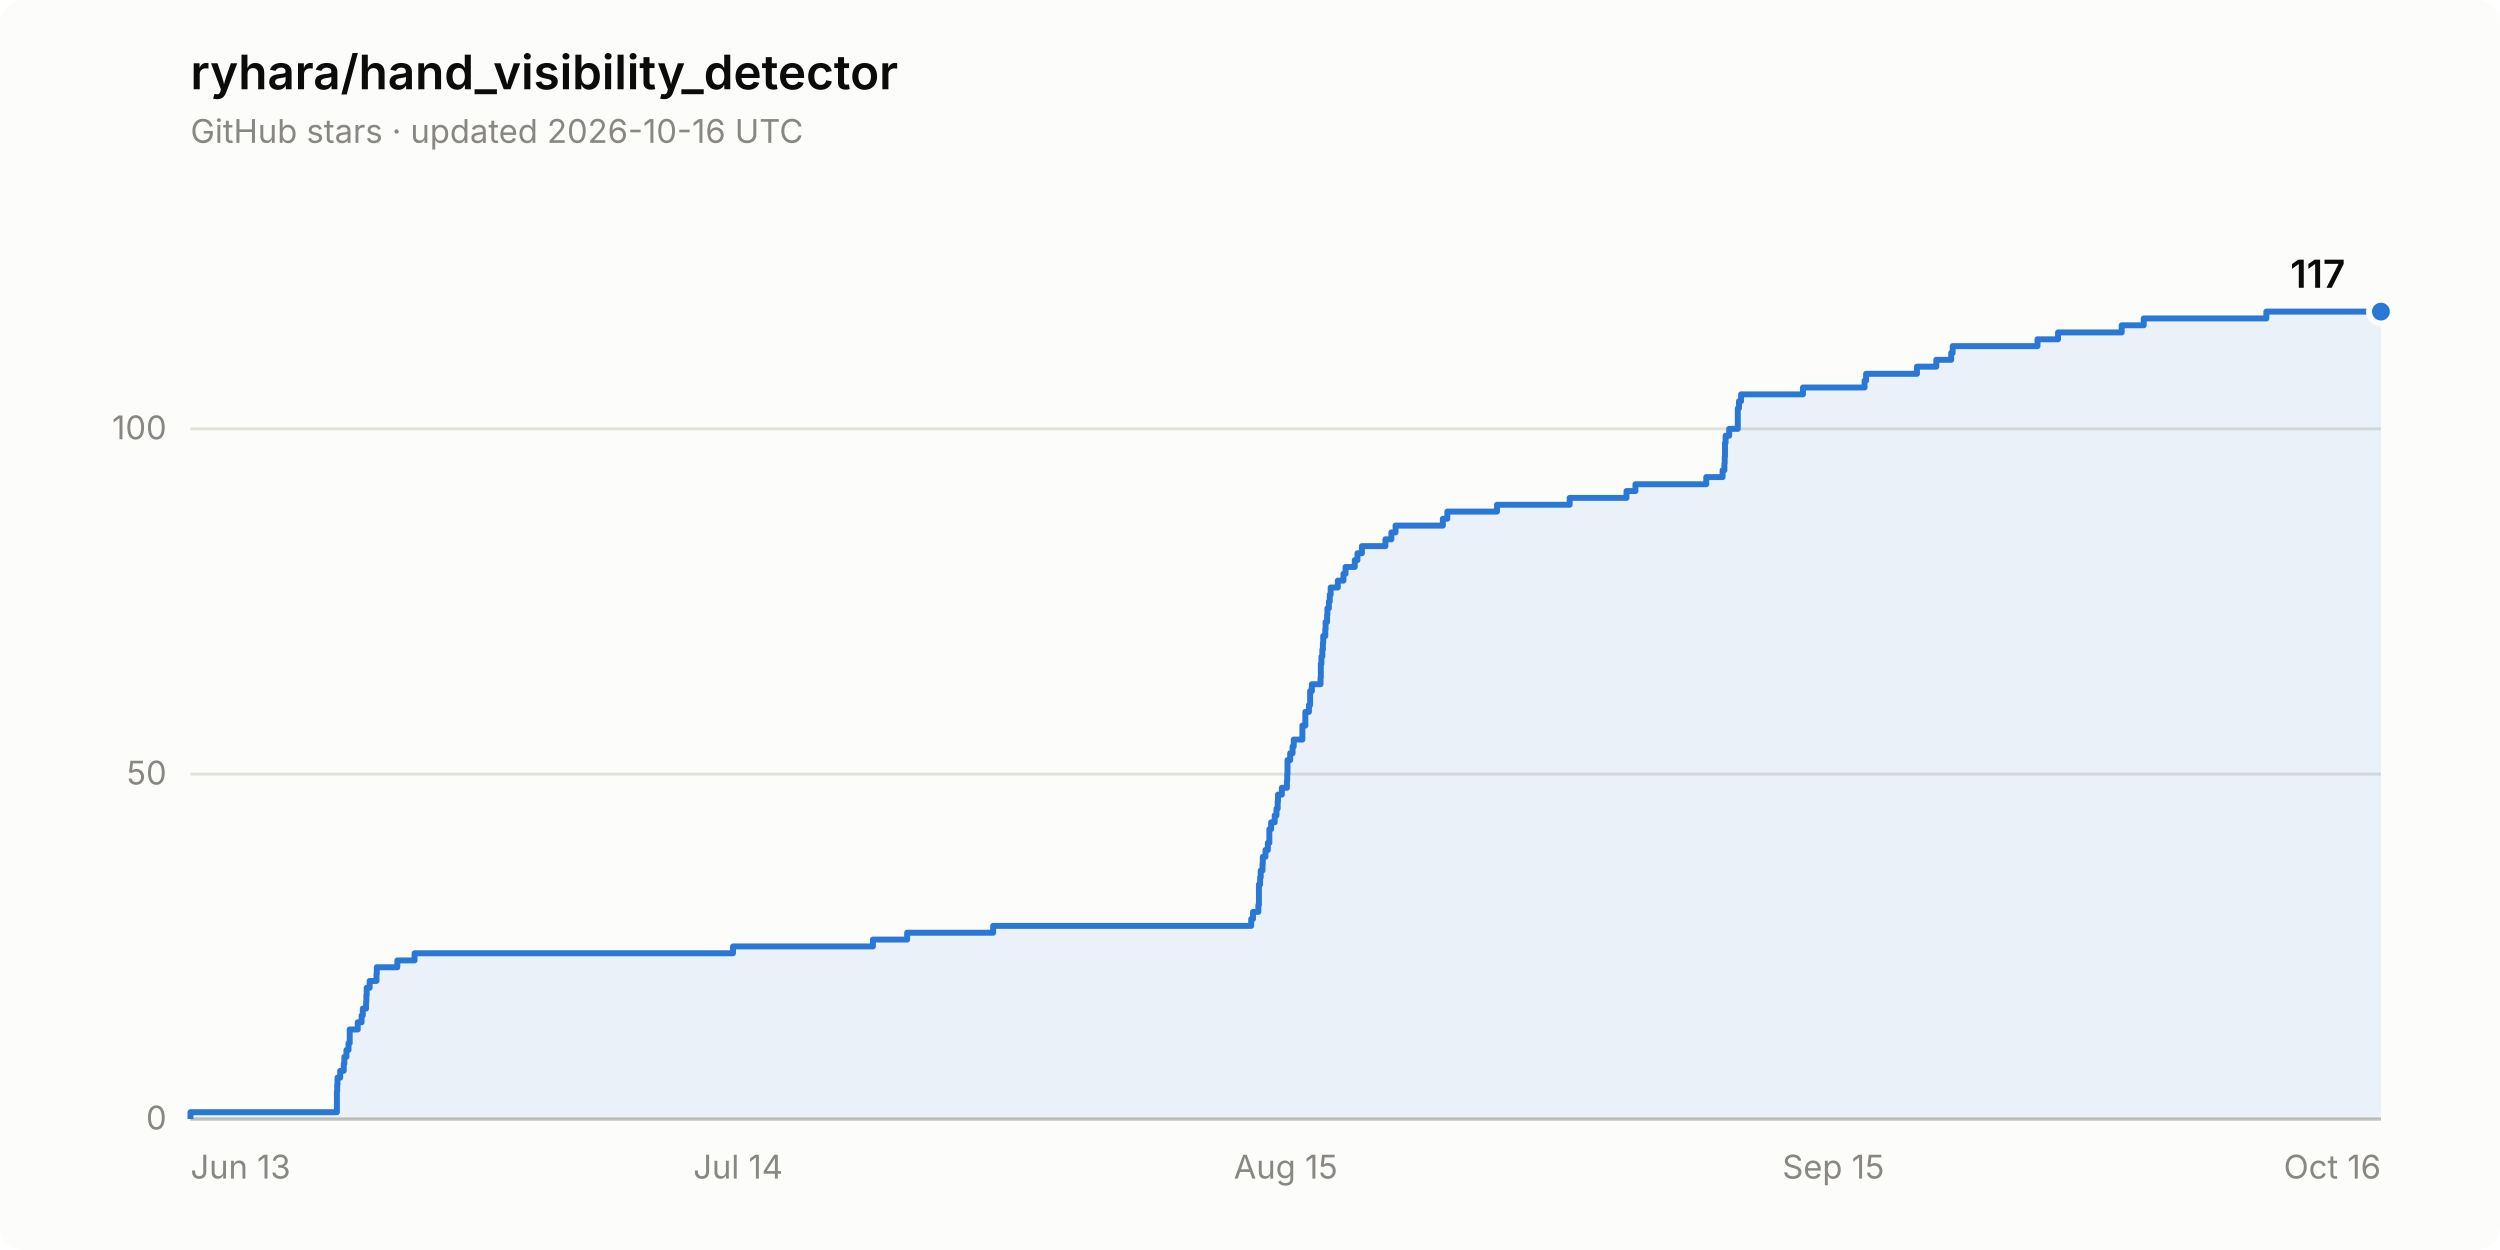
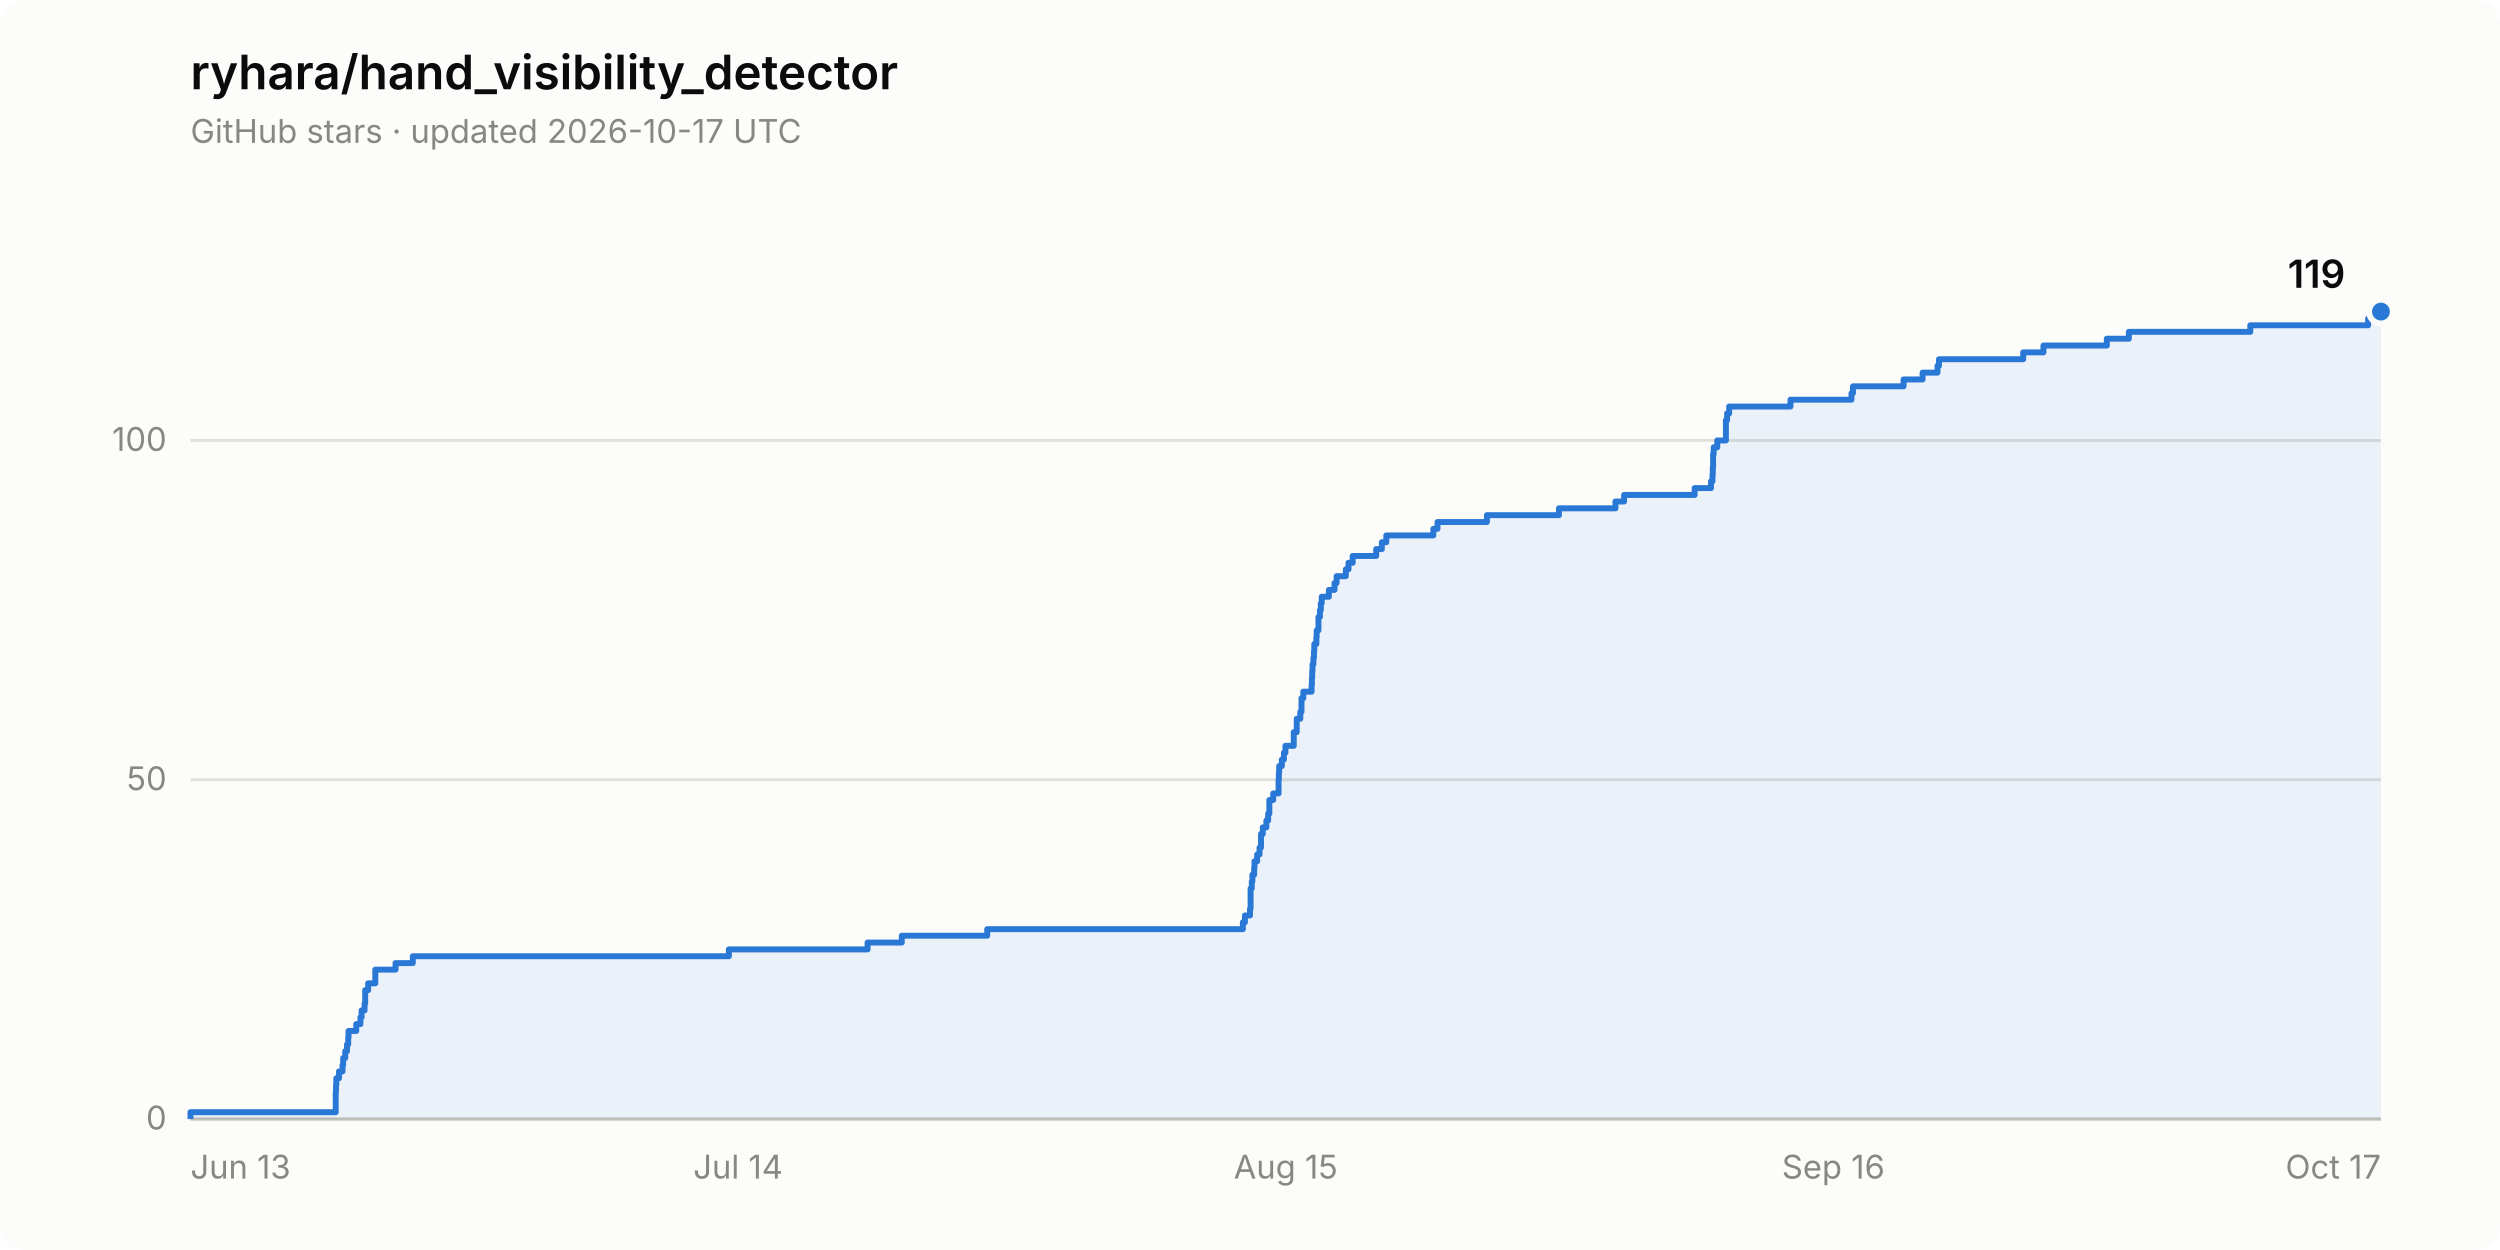
- <svg xmlns="http://www.w3.org/2000/svg" width="840" height="420" viewBox="0 0 840 420" role="img" aria-label="Star history of ryhara/hand_visibility_detector: 117 stars">
+ <svg xmlns="http://www.w3.org/2000/svg" width="840" height="420" viewBox="0 0 840 420" role="img" aria-label="Star history of ryhara/hand_visibility_detector: 119 stars">
  <rect width="840" height="420" rx="8" fill="#fcfcfb" />
  <text x="64" y="30" font-family="system-ui, -apple-system, &quot;Segoe UI&quot;, sans-serif" font-size="16" font-weight="600" fill="#0b0b0b">ryhara/hand_visibility_detector</text>
-   <text x="64" y="48" font-family="system-ui, -apple-system, &quot;Segoe UI&quot;, sans-serif" font-size="11" fill="#898781">GitHub stars · updated 2026-10-16 UTC</text>
+   <text x="64" y="48" font-family="system-ui, -apple-system, &quot;Segoe UI&quot;, sans-serif" font-size="11" fill="#898781">GitHub stars · updated 2026-10-17 UTC</text>
  <line x1="64" y1="376.0" x2="800" y2="376.0" stroke="#e1e0d9" stroke-width="1" />
  <text x="56" y="379.5" font-family="system-ui, -apple-system, &quot;Segoe UI&quot;, sans-serif" font-size="11" fill="#898781" text-anchor="end" style="font-variant-numeric: tabular-nums">0</text>
-   <line x1="64" y1="260.1" x2="800" y2="260.1" stroke="#e1e0d9" stroke-width="1" />
-   <text x="56" y="263.6" font-family="system-ui, -apple-system, &quot;Segoe UI&quot;, sans-serif" font-size="11" fill="#898781" text-anchor="end" style="font-variant-numeric: tabular-nums">50</text>
-   <line x1="64" y1="144.1" x2="800" y2="144.1" stroke="#e1e0d9" stroke-width="1" />
-   <text x="56" y="147.6" font-family="system-ui, -apple-system, &quot;Segoe UI&quot;, sans-serif" font-size="11" fill="#898781" text-anchor="end" style="font-variant-numeric: tabular-nums">100</text>
+   <line x1="64" y1="262.0" x2="800" y2="262.0" stroke="#e1e0d9" stroke-width="1" />
+   <text x="56" y="265.5" font-family="system-ui, -apple-system, &quot;Segoe UI&quot;, sans-serif" font-size="11" fill="#898781" text-anchor="end" style="font-variant-numeric: tabular-nums">50</text>
+   <line x1="64" y1="148.0" x2="800" y2="148.0" stroke="#e1e0d9" stroke-width="1" />
+   <text x="56" y="151.5" font-family="system-ui, -apple-system, &quot;Segoe UI&quot;, sans-serif" font-size="11" fill="#898781" text-anchor="end" style="font-variant-numeric: tabular-nums">100</text>
  <line x1="64" y1="376.0" x2="800" y2="376.0" stroke="#c3c2b7" stroke-width="1" />
  <text x="64.0" y="396" font-family="system-ui, -apple-system, &quot;Segoe UI&quot;, sans-serif" font-size="11" fill="#898781" text-anchor="start">Jun 13</text>
  <text x="248.0" y="396" font-family="system-ui, -apple-system, &quot;Segoe UI&quot;, sans-serif" font-size="11" fill="#898781" text-anchor="middle">Jul 14</text>
  <text x="432.0" y="396" font-family="system-ui, -apple-system, &quot;Segoe UI&quot;, sans-serif" font-size="11" fill="#898781" text-anchor="middle">Aug 15</text>
-   <text x="616.0" y="396" font-family="system-ui, -apple-system, &quot;Segoe UI&quot;, sans-serif" font-size="11" fill="#898781" text-anchor="middle">Sep 15</text>
-   <text x="800.0" y="396" font-family="system-ui, -apple-system, &quot;Segoe UI&quot;, sans-serif" font-size="11" fill="#898781" text-anchor="end">Oct 16</text>
-   <path d="M 64.0 376.0 L 64.0 373.7 L 113.2 373.7 L 113.2 371.4 L 113.2 371.4 L 113.2 369.0 L 113.2 369.0 L 113.2 366.7 L 113.3 366.7 L 113.3 364.4 L 113.4 364.4 L 113.4 362.1 L 114.3 362.1 L 114.3 359.8 L 115.5 359.8 L 115.5 357.4 L 115.7 357.4 L 115.7 355.1 L 116.4 355.1 L 116.4 352.8 L 117.1 352.8 L 117.1 350.5 L 117.5 350.5 L 117.5 348.2 L 117.5 348.2 L 117.5 345.9 L 120.2 345.9 L 120.2 343.5 L 121.5 343.5 L 121.5 341.2 L 121.9 341.2 L 121.9 338.9 L 123.0 338.9 L 123.0 336.6 L 123.1 336.6 L 123.1 334.3 L 123.2 334.3 L 123.2 331.9 L 124.2 331.9 L 124.2 329.6 L 126.5 329.6 L 126.5 327.3 L 126.6 327.3 L 126.6 325.0 L 133.5 325.0 L 133.5 322.7 L 139.3 322.7 L 139.3 320.3 L 246.3 320.3 L 246.3 318.0 L 293.3 318.0 L 293.3 315.7 L 304.8 315.7 L 304.8 313.4 L 333.7 313.4 L 333.7 311.1 L 420.4 311.1 L 420.4 308.8 L 421.0 308.8 L 421.0 306.4 L 422.8 306.4 L 422.8 304.1 L 423.0 304.1 L 423.0 301.8 L 423.0 301.8 L 423.0 299.5 L 423.0 299.5 L 423.0 297.2 L 423.4 297.2 L 423.4 294.8 L 423.6 294.8 L 423.6 292.5 L 424.2 292.5 L 424.2 290.2 L 424.3 290.2 L 424.3 287.9 L 425.2 287.9 L 425.2 285.6 L 426.0 285.6 L 426.0 283.2 L 426.5 283.2 L 426.5 280.9 L 426.5 280.9 L 426.5 278.6 L 427.1 278.6 L 427.1 276.3 L 428.3 276.3 L 428.3 274.0 L 428.9 274.0 L 428.9 271.7 L 429.3 271.7 L 429.3 269.3 L 429.4 269.3 L 429.4 267.0 L 430.7 267.0 L 430.7 264.7 L 432.4 264.7 L 432.4 262.4 L 432.5 262.4 L 432.5 260.1 L 432.6 260.1 L 432.6 257.7 L 432.6 257.7 L 432.6 255.4 L 433.5 255.4 L 433.5 253.1 L 434.3 253.1 L 434.3 250.8 L 434.7 250.8 L 434.7 248.5 L 437.6 248.5 L 437.6 246.1 L 437.6 246.1 L 437.6 243.8 L 438.6 243.8 L 438.6 241.5 L 438.6 241.5 L 438.6 239.2 L 439.8 239.2 L 439.8 236.9 L 440.2 236.9 L 440.2 234.6 L 440.2 234.6 L 440.2 232.2 L 440.8 232.2 L 440.8 229.9 L 443.7 229.9 L 443.7 227.6 L 443.8 227.6 L 443.8 225.3 L 443.8 225.3 L 443.8 223.0 L 444.0 223.0 L 444.0 220.6 L 444.3 220.6 L 444.3 218.3 L 444.5 218.3 L 444.5 216.0 L 444.6 216.0 L 444.6 213.7 L 445.3 213.7 L 445.3 211.4 L 445.4 211.4 L 445.4 209.0 L 445.9 209.0 L 445.9 206.7 L 446.0 206.7 L 446.0 204.4 L 446.5 204.4 L 446.5 202.1 L 446.8 202.1 L 446.8 199.8 L 447.1 199.8 L 447.1 197.4 L 449.5 197.4 L 449.5 195.1 L 451.4 195.1 L 451.4 192.8 L 452.1 192.8 L 452.1 190.5 L 455.2 190.5 L 455.2 188.2 L 456.1 188.2 L 456.1 185.9 L 457.6 185.9 L 457.6 183.5 L 465.5 183.5 L 465.5 181.2 L 467.5 181.2 L 467.5 178.9 L 468.9 178.9 L 468.9 176.6 L 484.8 176.6 L 484.8 174.3 L 486.3 174.3 L 486.3 171.9 L 503.0 171.9 L 503.0 169.6 L 527.4 169.6 L 527.4 167.3 L 546.5 167.3 L 546.5 165.0 L 549.5 165.0 L 549.5 162.7 L 573.3 162.7 L 573.3 160.3 L 578.8 160.3 L 578.8 158.0 L 579.4 158.0 L 579.4 155.7 L 579.5 155.7 L 579.5 153.4 L 579.6 153.4 L 579.6 151.1 L 579.6 151.1 L 579.6 148.8 L 579.8 148.8 L 579.8 146.4 L 581.0 146.4 L 581.0 144.1 L 583.9 144.1 L 583.9 141.8 L 583.9 141.8 L 583.9 139.5 L 583.9 139.5 L 583.9 137.2 L 584.3 137.2 L 584.3 134.8 L 585.0 134.8 L 585.0 132.5 L 605.8 132.5 L 605.8 130.2 L 626.5 130.2 L 626.5 127.9 L 627.0 127.9 L 627.0 125.6 L 644.1 125.6 L 644.1 123.2 L 650.6 123.2 L 650.6 120.9 L 655.6 120.9 L 655.6 118.6 L 656.1 118.6 L 656.1 116.3 L 684.6 116.3 L 684.6 114.0 L 691.5 114.0 L 691.5 111.7 L 712.9 111.7 L 712.9 109.3 L 720.3 109.3 L 720.3 107.0 L 761.5 107.0 L 761.5 104.7 L 800.0 104.7 L 800.0 376.0 Z" fill="#2a78d6" fill-opacity="0.08" stroke="none" />
-   <path d="M 64.0 376.0 L 64.0 373.7 L 113.2 373.7 L 113.2 371.4 L 113.2 371.4 L 113.2 369.0 L 113.2 369.0 L 113.2 366.7 L 113.3 366.7 L 113.3 364.4 L 113.4 364.4 L 113.4 362.1 L 114.3 362.1 L 114.3 359.8 L 115.5 359.8 L 115.5 357.4 L 115.7 357.4 L 115.7 355.1 L 116.4 355.1 L 116.4 352.8 L 117.1 352.8 L 117.1 350.5 L 117.5 350.5 L 117.5 348.2 L 117.5 348.2 L 117.5 345.9 L 120.2 345.9 L 120.2 343.5 L 121.5 343.5 L 121.5 341.2 L 121.9 341.2 L 121.9 338.9 L 123.0 338.9 L 123.0 336.6 L 123.1 336.6 L 123.1 334.3 L 123.2 334.3 L 123.2 331.9 L 124.2 331.9 L 124.2 329.6 L 126.5 329.6 L 126.5 327.3 L 126.6 327.3 L 126.6 325.0 L 133.5 325.0 L 133.5 322.7 L 139.3 322.7 L 139.3 320.3 L 246.3 320.3 L 246.3 318.0 L 293.3 318.0 L 293.3 315.7 L 304.8 315.7 L 304.8 313.4 L 333.7 313.4 L 333.7 311.1 L 420.4 311.1 L 420.4 308.8 L 421.0 308.8 L 421.0 306.4 L 422.8 306.4 L 422.8 304.1 L 423.0 304.1 L 423.0 301.8 L 423.0 301.8 L 423.0 299.5 L 423.0 299.5 L 423.0 297.2 L 423.4 297.2 L 423.4 294.8 L 423.6 294.8 L 423.6 292.5 L 424.2 292.5 L 424.2 290.2 L 424.3 290.2 L 424.3 287.9 L 425.2 287.9 L 425.2 285.6 L 426.0 285.6 L 426.0 283.2 L 426.5 283.2 L 426.5 280.9 L 426.5 280.9 L 426.5 278.6 L 427.1 278.6 L 427.1 276.3 L 428.3 276.3 L 428.3 274.0 L 428.9 274.0 L 428.9 271.7 L 429.3 271.7 L 429.3 269.3 L 429.4 269.3 L 429.4 267.0 L 430.7 267.0 L 430.7 264.7 L 432.4 264.7 L 432.4 262.4 L 432.5 262.4 L 432.5 260.1 L 432.6 260.1 L 432.6 257.7 L 432.6 257.7 L 432.6 255.4 L 433.5 255.4 L 433.5 253.1 L 434.3 253.1 L 434.3 250.8 L 434.7 250.8 L 434.7 248.5 L 437.6 248.5 L 437.6 246.1 L 437.6 246.1 L 437.6 243.8 L 438.6 243.8 L 438.6 241.5 L 438.6 241.5 L 438.6 239.2 L 439.8 239.2 L 439.8 236.9 L 440.2 236.9 L 440.2 234.6 L 440.2 234.6 L 440.2 232.2 L 440.8 232.2 L 440.8 229.9 L 443.7 229.9 L 443.7 227.6 L 443.8 227.6 L 443.8 225.3 L 443.8 225.3 L 443.8 223.0 L 444.0 223.0 L 444.0 220.6 L 444.3 220.6 L 444.3 218.3 L 444.5 218.3 L 444.5 216.0 L 444.6 216.0 L 444.6 213.7 L 445.3 213.7 L 445.3 211.4 L 445.4 211.4 L 445.4 209.0 L 445.9 209.0 L 445.9 206.7 L 446.0 206.7 L 446.0 204.4 L 446.5 204.4 L 446.5 202.1 L 446.8 202.1 L 446.8 199.8 L 447.1 199.8 L 447.1 197.4 L 449.5 197.4 L 449.5 195.1 L 451.4 195.1 L 451.4 192.8 L 452.1 192.8 L 452.1 190.5 L 455.2 190.5 L 455.2 188.2 L 456.1 188.2 L 456.1 185.9 L 457.6 185.9 L 457.6 183.5 L 465.5 183.5 L 465.5 181.2 L 467.5 181.2 L 467.5 178.9 L 468.9 178.9 L 468.9 176.6 L 484.8 176.6 L 484.8 174.3 L 486.3 174.3 L 486.3 171.9 L 503.0 171.9 L 503.0 169.6 L 527.4 169.6 L 527.4 167.3 L 546.5 167.3 L 546.5 165.0 L 549.5 165.0 L 549.5 162.7 L 573.3 162.7 L 573.3 160.3 L 578.8 160.3 L 578.8 158.0 L 579.4 158.0 L 579.4 155.7 L 579.5 155.7 L 579.5 153.4 L 579.6 153.4 L 579.6 151.1 L 579.6 151.1 L 579.6 148.8 L 579.8 148.8 L 579.8 146.4 L 581.0 146.4 L 581.0 144.1 L 583.9 144.1 L 583.9 141.8 L 583.9 141.8 L 583.9 139.5 L 583.9 139.5 L 583.9 137.2 L 584.3 137.2 L 584.3 134.8 L 585.0 134.8 L 585.0 132.5 L 605.8 132.5 L 605.8 130.2 L 626.5 130.2 L 626.5 127.9 L 627.0 127.9 L 627.0 125.6 L 644.1 125.6 L 644.1 123.2 L 650.6 123.2 L 650.6 120.9 L 655.6 120.9 L 655.6 118.6 L 656.1 118.6 L 656.1 116.3 L 684.6 116.3 L 684.6 114.0 L 691.5 114.0 L 691.5 111.7 L 712.9 111.7 L 712.9 109.3 L 720.3 109.3 L 720.3 107.0 L 761.5 107.0 L 761.5 104.7 L 800.0 104.7" fill="none" stroke="#2a78d6" stroke-width="2" stroke-linejoin="round" />
+   <text x="616.0" y="396" font-family="system-ui, -apple-system, &quot;Segoe UI&quot;, sans-serif" font-size="11" fill="#898781" text-anchor="middle">Sep 16</text>
+   <text x="800.0" y="396" font-family="system-ui, -apple-system, &quot;Segoe UI&quot;, sans-serif" font-size="11" fill="#898781" text-anchor="end">Oct 17</text>
+   <path d="M 64.0 376.0 L 64.0 373.7 L 112.8 373.7 L 112.8 371.4 L 112.8 371.4 L 112.8 369.2 L 112.8 369.2 L 112.8 366.9 L 112.9 366.9 L 112.9 364.6 L 113.0 364.6 L 113.0 362.3 L 113.9 362.3 L 113.9 360.0 L 115.1 360.0 L 115.1 357.8 L 115.3 357.8 L 115.3 355.5 L 116.0 355.5 L 116.0 353.2 L 116.6 353.2 L 116.6 350.9 L 117.0 350.9 L 117.0 348.6 L 117.1 348.6 L 117.1 346.4 L 119.7 346.4 L 119.7 344.1 L 121.1 344.1 L 121.1 341.8 L 121.5 341.8 L 121.5 339.5 L 122.5 339.5 L 122.5 337.2 L 122.7 337.2 L 122.7 335.0 L 122.7 335.0 L 122.7 332.7 L 123.7 332.7 L 123.7 330.4 L 126.1 330.4 L 126.1 328.1 L 126.1 328.1 L 126.1 325.8 L 132.9 325.8 L 132.9 323.6 L 138.7 323.6 L 138.7 321.3 L 244.9 321.3 L 244.9 319.0 L 291.5 319.0 L 291.5 316.7 L 303.0 316.7 L 303.0 314.4 L 331.7 314.4 L 331.7 312.2 L 417.6 312.2 L 417.6 309.9 L 418.3 309.9 L 418.3 307.6 L 420.0 307.6 L 420.0 305.3 L 420.2 305.3 L 420.2 303.0 L 420.2 303.0 L 420.2 300.8 L 420.2 300.8 L 420.2 298.5 L 420.6 298.5 L 420.6 296.2 L 420.8 296.2 L 420.8 293.9 L 421.4 293.9 L 421.4 291.6 L 421.5 291.6 L 421.5 289.4 L 422.4 289.4 L 422.4 287.1 L 423.2 287.1 L 423.2 284.8 L 423.7 284.8 L 423.7 282.5 L 423.7 282.5 L 423.7 280.2 L 424.3 280.2 L 424.3 278.0 L 425.5 278.0 L 425.5 275.7 L 426.1 275.7 L 426.1 273.4 L 426.5 273.4 L 426.5 271.1 L 426.5 271.1 L 426.5 268.8 L 427.8 268.8 L 427.8 266.6 L 429.6 266.6 L 429.6 264.3 L 429.6 264.3 L 429.6 262.0 L 429.7 262.0 L 429.7 259.7 L 429.8 259.7 L 429.8 257.4 L 430.7 257.4 L 430.7 255.2 L 431.4 255.2 L 431.4 252.9 L 431.9 252.9 L 431.9 250.6 L 434.7 250.6 L 434.7 248.3 L 434.7 248.3 L 434.7 246.0 L 435.7 246.0 L 435.7 243.8 L 435.7 243.8 L 435.7 241.5 L 436.9 241.5 L 436.9 239.2 L 437.3 239.2 L 437.3 236.9 L 437.3 236.9 L 437.3 234.6 L 437.9 234.6 L 437.9 232.4 L 440.7 232.4 L 440.7 230.1 L 440.8 230.1 L 440.8 227.8 L 440.9 227.8 L 440.9 225.5 L 441.0 225.5 L 441.0 223.2 L 441.3 223.2 L 441.3 221.0 L 441.5 221.0 L 441.5 218.7 L 441.6 218.7 L 441.6 216.4 L 442.3 216.4 L 442.3 214.1 L 442.4 214.1 L 442.4 211.8 L 443.0 211.8 L 443.0 209.6 L 443.0 209.6 L 443.0 207.3 L 443.5 207.3 L 443.5 205.0 L 443.8 205.0 L 443.8 202.7 L 444.1 202.7 L 444.1 200.5 L 446.5 200.5 L 446.5 198.2 L 448.4 198.2 L 448.4 195.9 L 449.1 195.9 L 449.1 193.6 L 452.2 193.6 L 452.2 191.3 L 453.1 191.3 L 453.1 189.1 L 454.5 189.1 L 454.5 186.8 L 462.4 186.8 L 462.4 184.5 L 464.3 184.5 L 464.3 182.2 L 465.8 182.2 L 465.8 179.9 L 481.6 179.9 L 481.6 177.7 L 483.0 177.7 L 483.0 175.4 L 499.6 175.4 L 499.6 173.1 L 523.8 173.1 L 523.8 170.8 L 542.8 170.8 L 542.8 168.5 L 545.7 168.5 L 545.7 166.3 L 569.4 166.3 L 569.4 164.0 L 574.9 164.0 L 574.9 161.7 L 575.4 161.7 L 575.4 159.4 L 575.5 159.4 L 575.5 157.1 L 575.6 157.1 L 575.6 154.9 L 575.6 154.9 L 575.6 152.6 L 575.8 152.6 L 575.8 150.3 L 577.0 150.3 L 577.0 148.0 L 579.9 148.0 L 579.9 145.7 L 579.9 145.7 L 579.9 143.5 L 579.9 143.5 L 579.9 141.2 L 580.3 141.2 L 580.3 138.9 L 581.0 138.9 L 581.0 136.6 L 601.6 136.6 L 601.6 134.3 L 622.1 134.3 L 622.1 132.1 L 622.6 132.1 L 622.6 129.8 L 639.6 129.8 L 639.6 127.5 L 646.0 127.5 L 646.0 125.2 L 651.0 125.2 L 651.0 122.9 L 651.5 122.9 L 651.5 120.7 L 679.8 120.7 L 679.8 118.4 L 686.6 118.4 L 686.6 116.1 L 707.9 116.1 L 707.9 113.8 L 715.3 113.8 L 715.3 111.5 L 756.1 111.5 L 756.1 109.3 L 795.7 109.3 L 795.7 107.0 L 797.8 107.0 L 797.8 104.7 L 800.0 104.7 L 800.0 376.0 Z" fill="#2a78d6" fill-opacity="0.08" stroke="none" />
+   <path d="M 64.0 376.0 L 64.0 373.7 L 112.8 373.7 L 112.8 371.4 L 112.8 371.4 L 112.8 369.2 L 112.8 369.2 L 112.8 366.9 L 112.9 366.9 L 112.9 364.6 L 113.0 364.6 L 113.0 362.3 L 113.9 362.3 L 113.9 360.0 L 115.1 360.0 L 115.1 357.8 L 115.3 357.8 L 115.3 355.5 L 116.0 355.5 L 116.0 353.2 L 116.6 353.2 L 116.6 350.9 L 117.0 350.9 L 117.0 348.6 L 117.1 348.6 L 117.1 346.4 L 119.7 346.4 L 119.7 344.1 L 121.1 344.1 L 121.1 341.8 L 121.5 341.8 L 121.5 339.5 L 122.5 339.5 L 122.5 337.2 L 122.7 337.2 L 122.7 335.0 L 122.7 335.0 L 122.7 332.7 L 123.7 332.7 L 123.7 330.4 L 126.1 330.4 L 126.1 328.1 L 126.1 328.1 L 126.1 325.8 L 132.9 325.8 L 132.9 323.6 L 138.7 323.6 L 138.7 321.3 L 244.9 321.3 L 244.9 319.0 L 291.5 319.0 L 291.5 316.7 L 303.0 316.7 L 303.0 314.4 L 331.7 314.4 L 331.7 312.2 L 417.6 312.2 L 417.6 309.9 L 418.3 309.9 L 418.3 307.6 L 420.0 307.6 L 420.0 305.3 L 420.2 305.3 L 420.2 303.0 L 420.2 303.0 L 420.2 300.8 L 420.2 300.8 L 420.2 298.5 L 420.6 298.5 L 420.6 296.2 L 420.8 296.2 L 420.8 293.9 L 421.4 293.9 L 421.4 291.6 L 421.5 291.6 L 421.5 289.4 L 422.4 289.4 L 422.4 287.1 L 423.2 287.1 L 423.2 284.8 L 423.7 284.8 L 423.7 282.5 L 423.7 282.5 L 423.7 280.2 L 424.3 280.2 L 424.3 278.0 L 425.5 278.0 L 425.5 275.7 L 426.1 275.7 L 426.1 273.4 L 426.5 273.4 L 426.5 271.1 L 426.5 271.1 L 426.5 268.8 L 427.8 268.8 L 427.8 266.6 L 429.6 266.6 L 429.6 264.3 L 429.6 264.3 L 429.6 262.0 L 429.7 262.0 L 429.7 259.7 L 429.8 259.7 L 429.8 257.4 L 430.7 257.4 L 430.7 255.2 L 431.4 255.2 L 431.4 252.9 L 431.9 252.9 L 431.9 250.6 L 434.7 250.6 L 434.7 248.3 L 434.7 248.3 L 434.7 246.0 L 435.7 246.0 L 435.7 243.8 L 435.7 243.8 L 435.7 241.5 L 436.9 241.5 L 436.9 239.2 L 437.3 239.2 L 437.3 236.9 L 437.3 236.9 L 437.3 234.6 L 437.9 234.6 L 437.9 232.4 L 440.7 232.4 L 440.7 230.1 L 440.8 230.1 L 440.8 227.8 L 440.9 227.8 L 440.9 225.5 L 441.0 225.5 L 441.0 223.2 L 441.3 223.2 L 441.3 221.0 L 441.5 221.0 L 441.5 218.7 L 441.6 218.7 L 441.6 216.4 L 442.3 216.4 L 442.3 214.1 L 442.4 214.1 L 442.4 211.8 L 443.0 211.8 L 443.0 209.6 L 443.0 209.6 L 443.0 207.3 L 443.5 207.3 L 443.5 205.0 L 443.8 205.0 L 443.8 202.7 L 444.1 202.7 L 444.1 200.5 L 446.5 200.5 L 446.5 198.2 L 448.4 198.2 L 448.4 195.9 L 449.1 195.9 L 449.1 193.6 L 452.2 193.6 L 452.2 191.3 L 453.1 191.3 L 453.1 189.1 L 454.5 189.1 L 454.5 186.8 L 462.4 186.8 L 462.4 184.5 L 464.3 184.5 L 464.3 182.2 L 465.8 182.2 L 465.8 179.9 L 481.6 179.9 L 481.6 177.7 L 483.0 177.7 L 483.0 175.4 L 499.6 175.4 L 499.6 173.1 L 523.8 173.1 L 523.8 170.8 L 542.8 170.8 L 542.8 168.5 L 545.7 168.5 L 545.7 166.3 L 569.4 166.3 L 569.4 164.0 L 574.9 164.0 L 574.9 161.7 L 575.4 161.7 L 575.4 159.4 L 575.5 159.4 L 575.5 157.1 L 575.6 157.1 L 575.6 154.9 L 575.6 154.9 L 575.6 152.6 L 575.8 152.6 L 575.8 150.3 L 577.0 150.3 L 577.0 148.0 L 579.9 148.0 L 579.9 145.7 L 579.9 145.7 L 579.9 143.5 L 579.9 143.5 L 579.9 141.2 L 580.3 141.2 L 580.3 138.9 L 581.0 138.9 L 581.0 136.6 L 601.6 136.6 L 601.6 134.3 L 622.1 134.3 L 622.1 132.1 L 622.6 132.1 L 622.6 129.8 L 639.6 129.8 L 639.6 127.5 L 646.0 127.5 L 646.0 125.2 L 651.0 125.2 L 651.0 122.9 L 651.5 122.9 L 651.5 120.7 L 679.8 120.7 L 679.8 118.4 L 686.6 118.4 L 686.6 116.1 L 707.9 116.1 L 707.9 113.8 L 715.3 113.8 L 715.3 111.5 L 756.1 111.5 L 756.1 109.3 L 795.7 109.3 L 795.7 107.0 L 797.8 107.0 L 797.8 104.7 L 800.0 104.7" fill="none" stroke="#2a78d6" stroke-width="2" stroke-linejoin="round" />
  <circle cx="800.0" cy="104.7" r="4" fill="#2a78d6" stroke="#fcfcfb" stroke-width="2" />
-   <text x="788.0" y="96.7" font-family="system-ui, -apple-system, &quot;Segoe UI&quot;, sans-serif" font-size="13" font-weight="600" fill="#0b0b0b" text-anchor="end" style="font-variant-numeric: tabular-nums">117</text>
+   <text x="788.0" y="96.7" font-family="system-ui, -apple-system, &quot;Segoe UI&quot;, sans-serif" font-size="13" font-weight="600" fill="#0b0b0b" text-anchor="end" style="font-variant-numeric: tabular-nums">119</text>
</svg>
